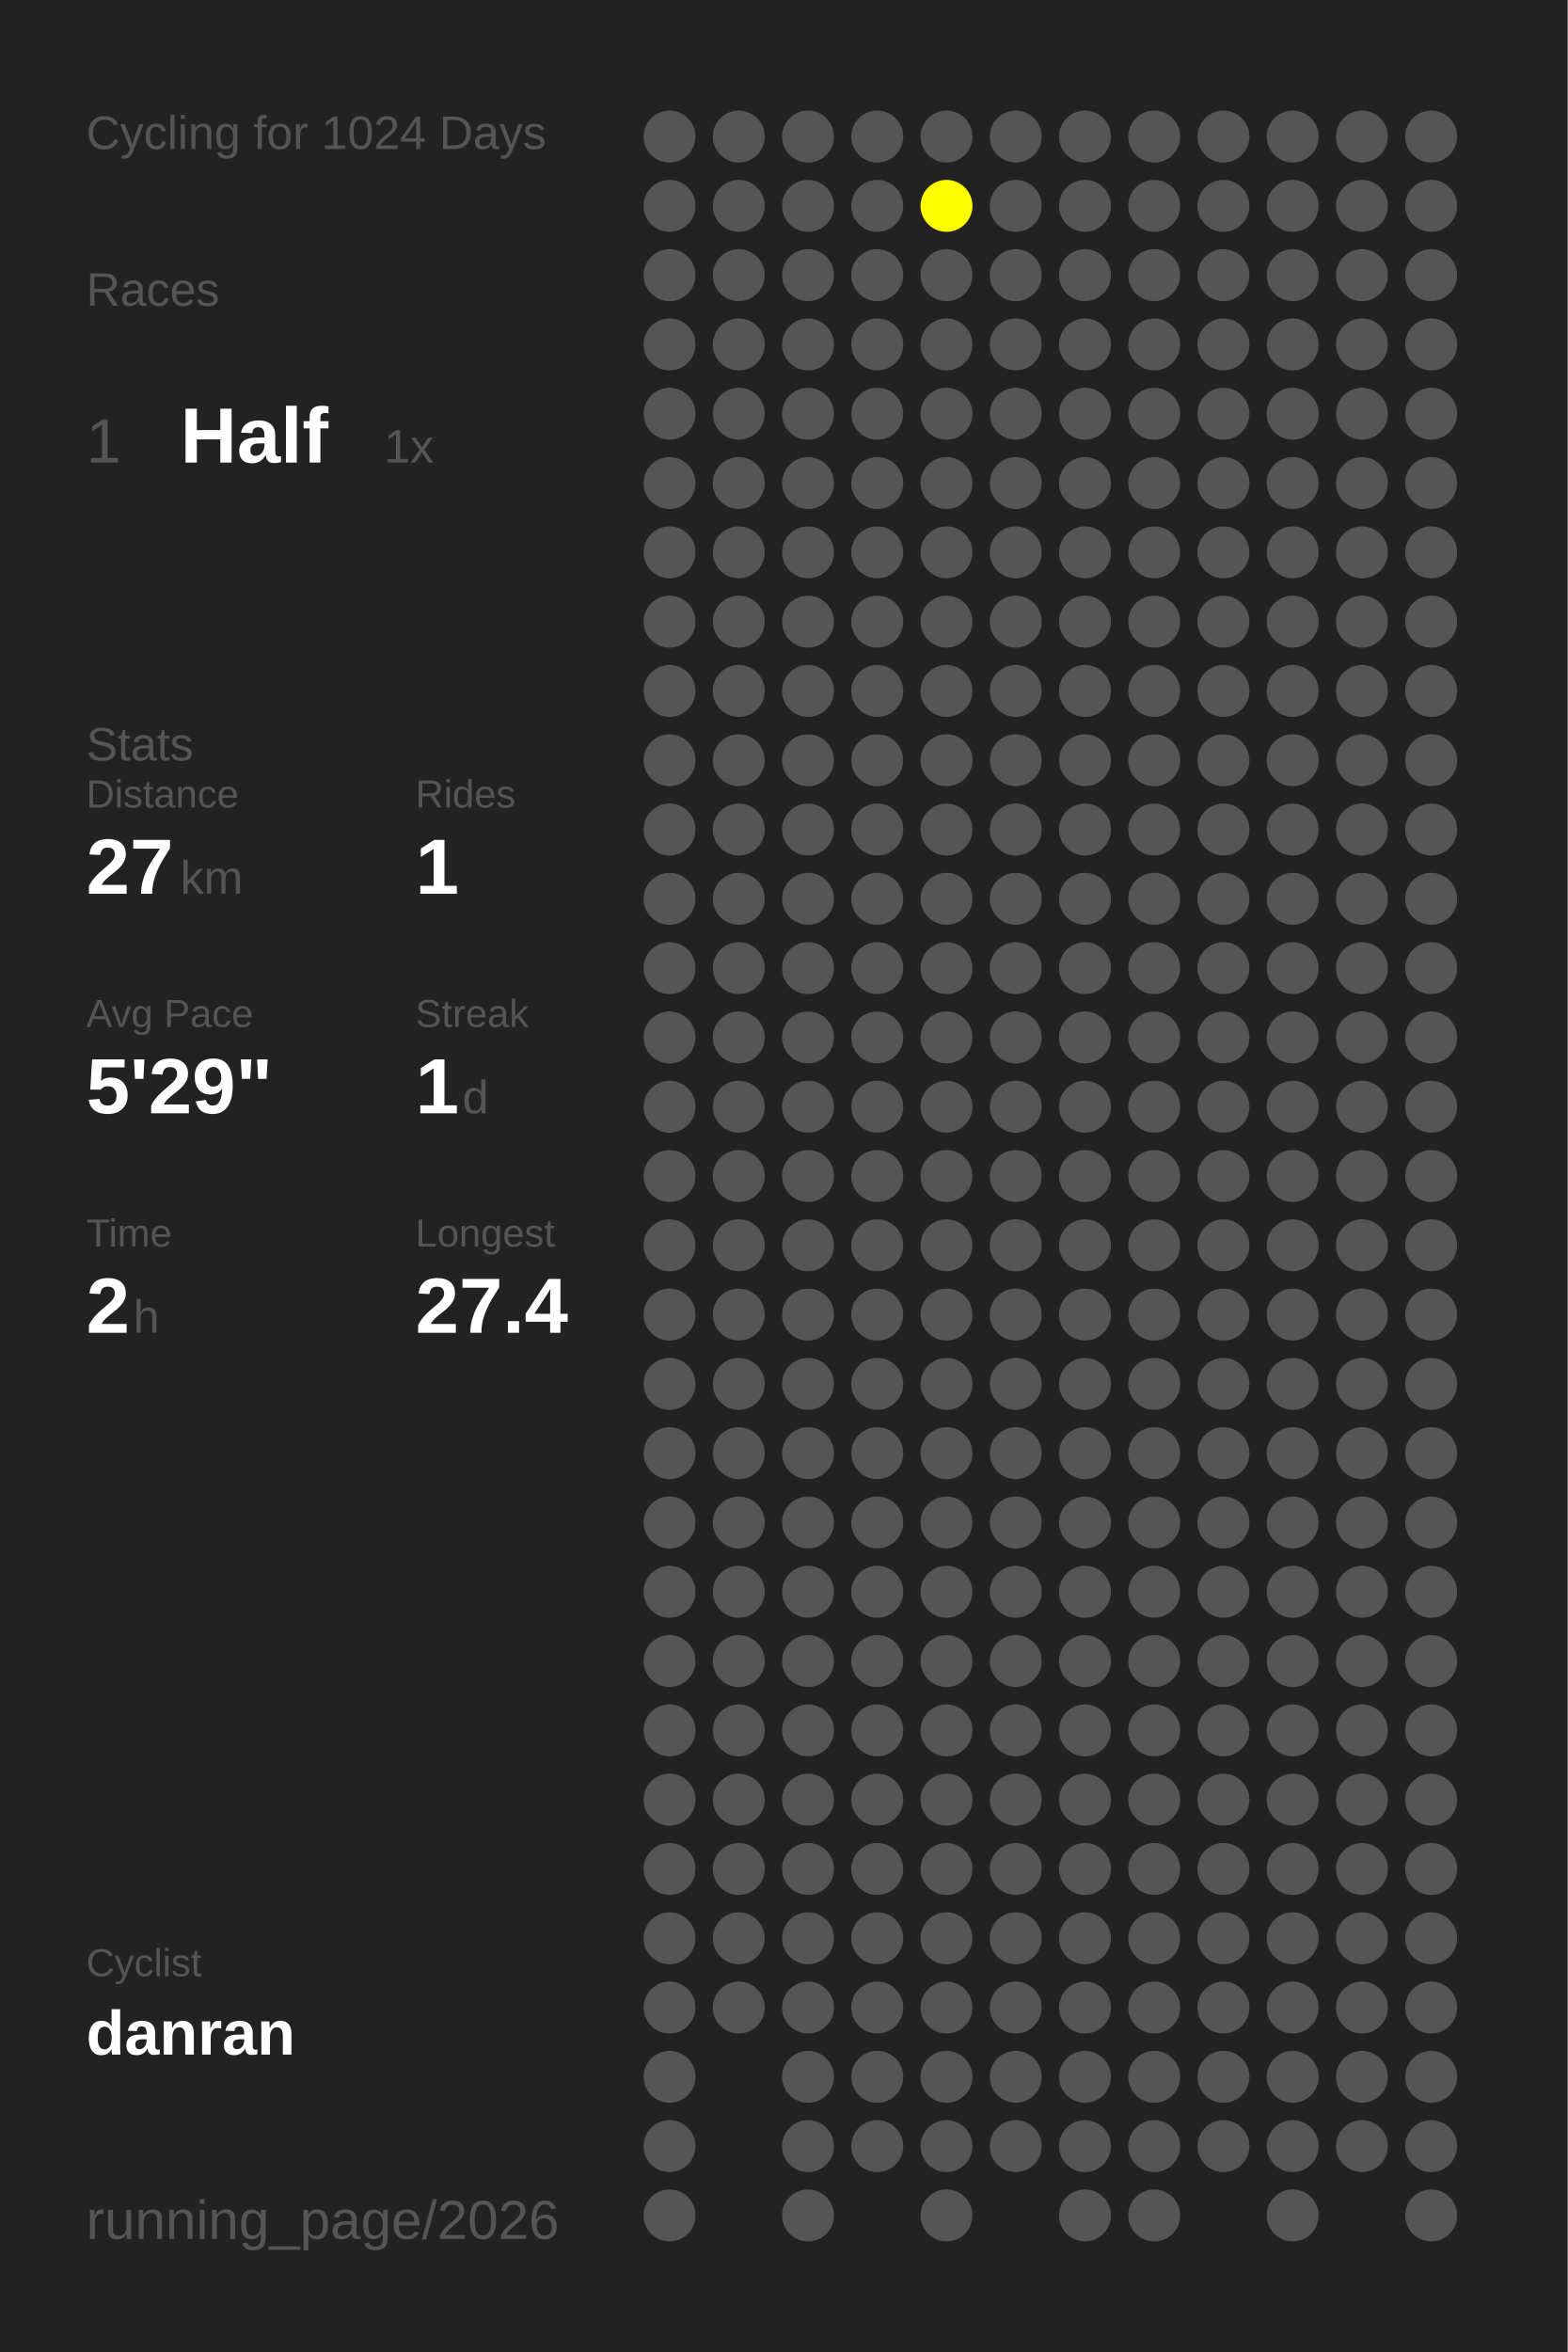
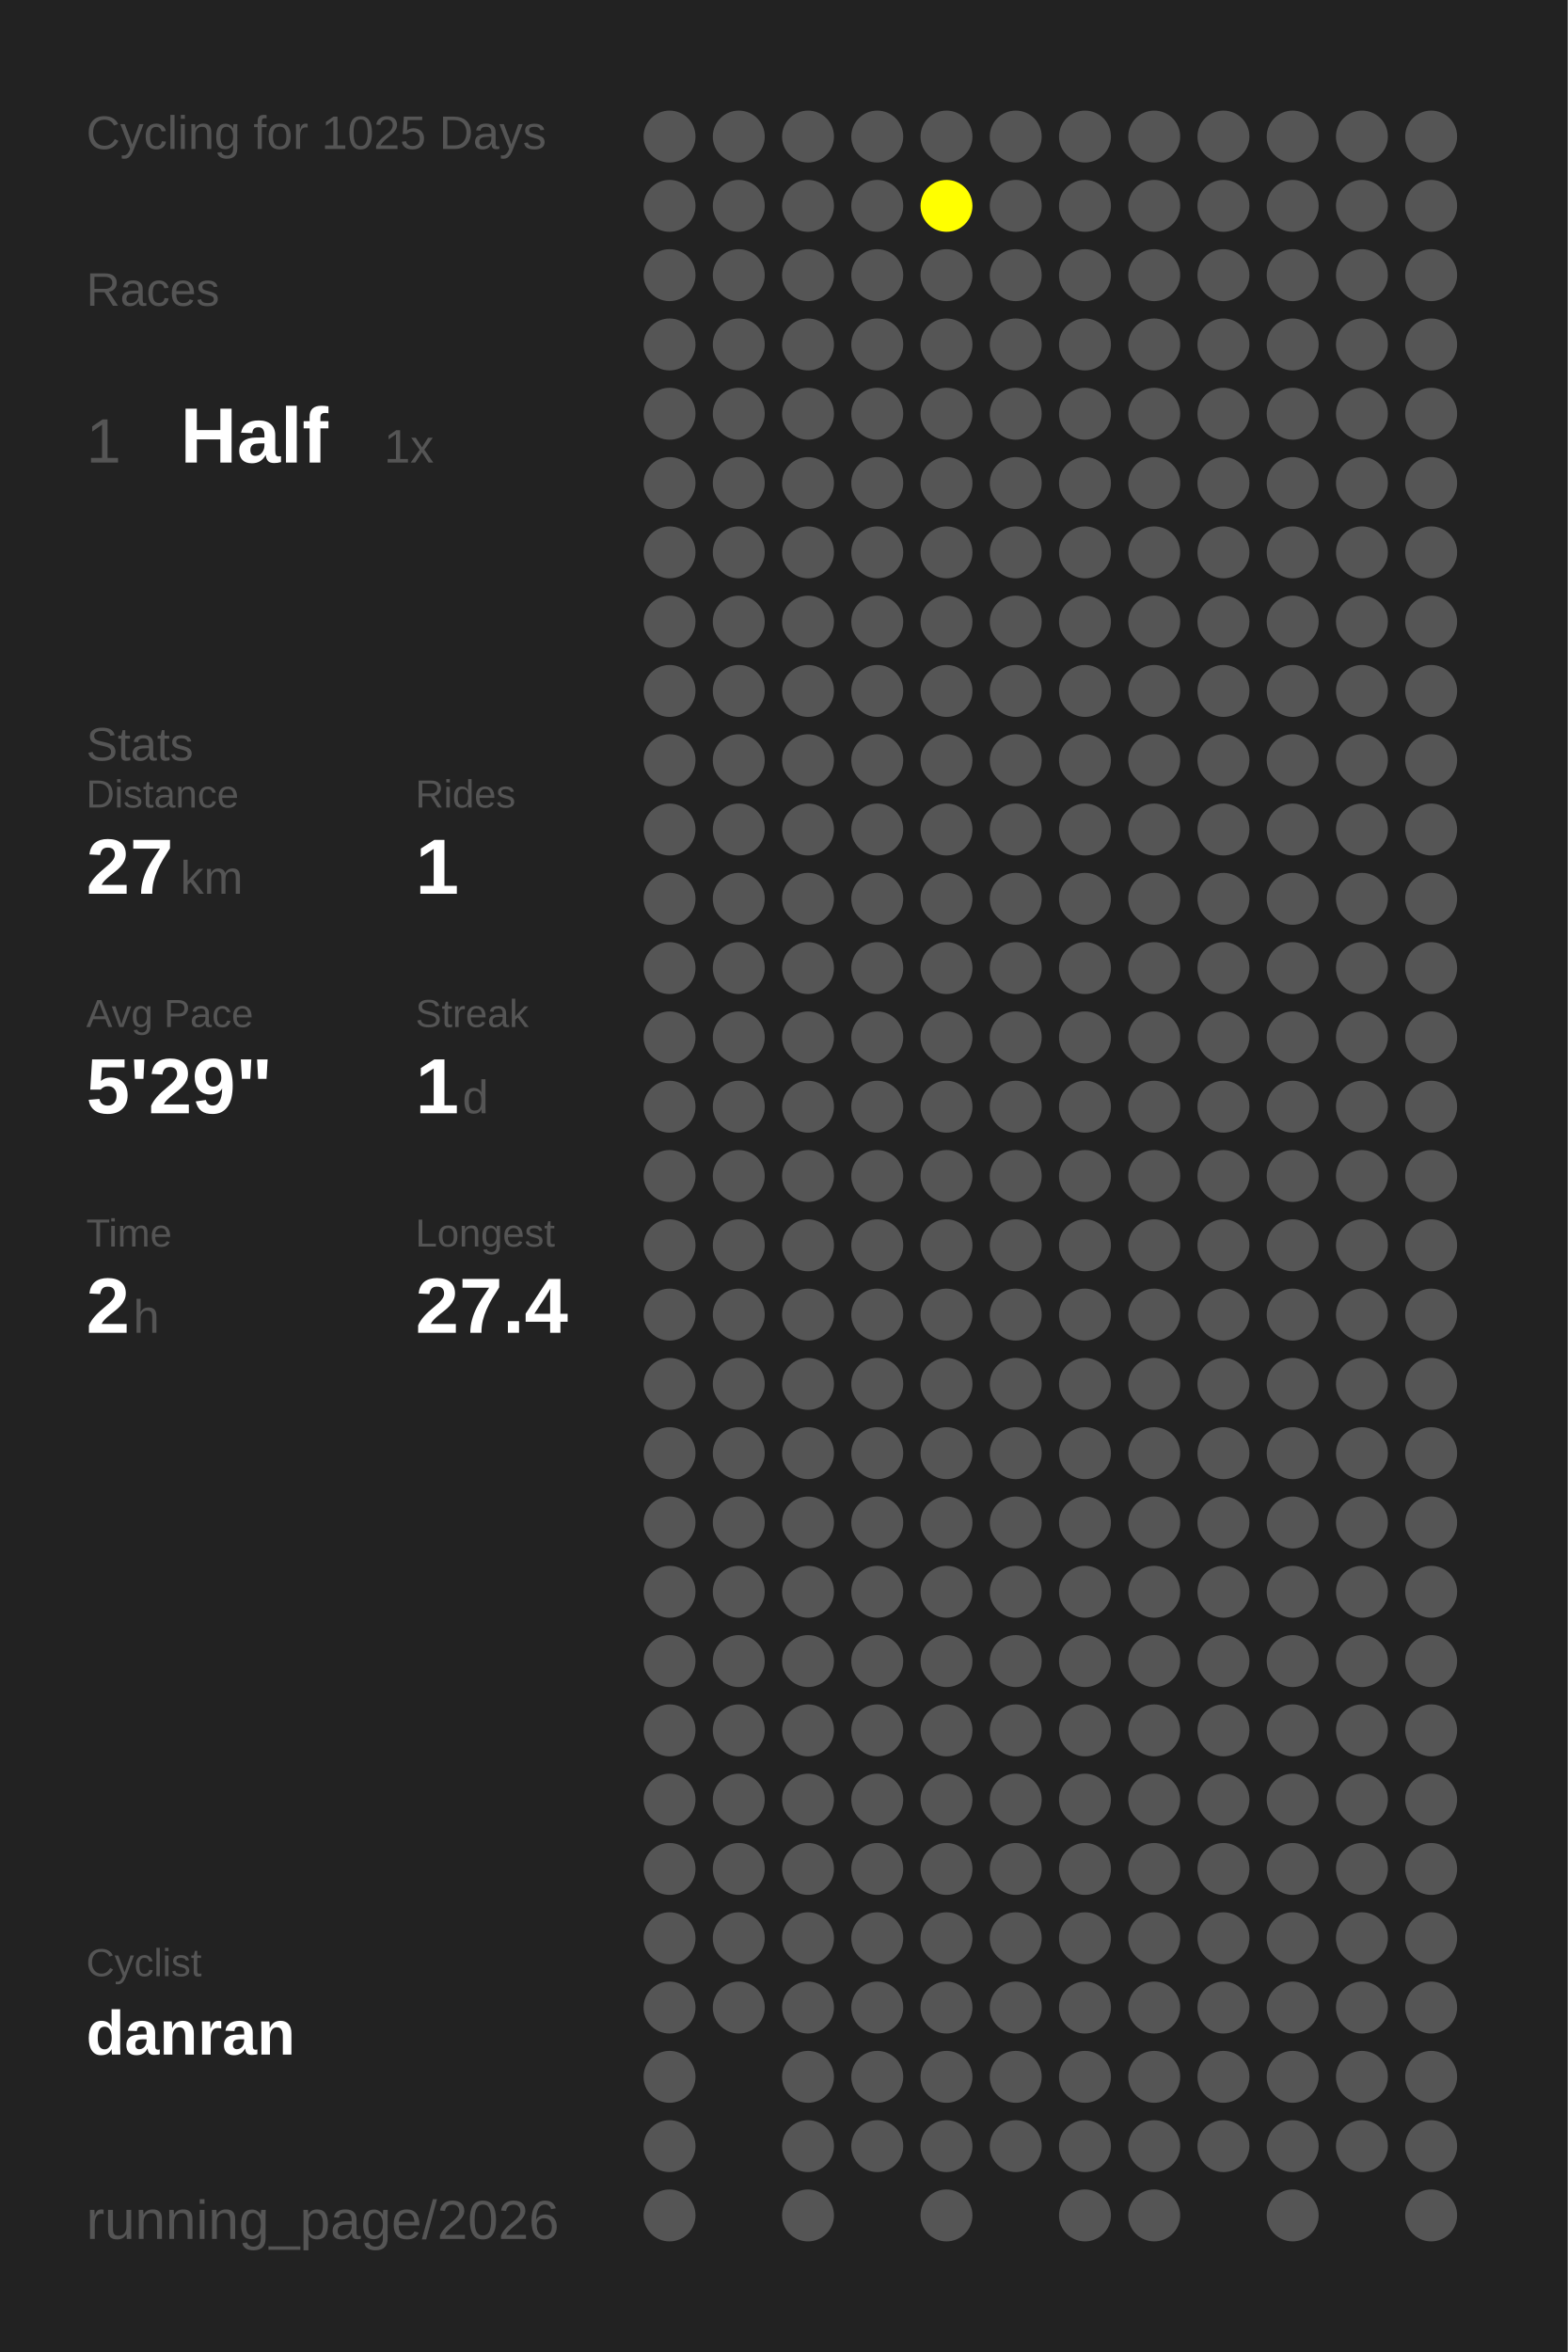
<svg xmlns="http://www.w3.org/2000/svg" baseProfile="full" height="300mm" version="1.1" viewBox="0,0,200,300" width="200mm">
  <defs />
  <rect fill="#222222" height="300" width="200" x="0" y="0" />
-   <text fill="#555555" style="font-size:6px; font-family:Arial;" x="11" y="19">Cycling for 1024 Days</text>
+   <text fill="#555555" style="font-size:6px; font-family:Arial;" x="11" y="19">Cycling for 1025 Days</text>
  <text fill="#555555" style="font-size:6px; font-family:Arial;" x="11" y="39">Races</text>
  <text fill="#555555" style="font-size:8px; font-family:Arial;" x="11" y="59">1</text>
  <text fill="#FFFFFF" style="font-size:10px; font-family:Arial; font-weight:bold;" x="23" y="59">Half</text>
  <text fill="#555555" style="font-size:6px; font-family:Arial;" x="49" y="59">1x</text>
  <text fill="#555555" style="font-size:6px; font-family:Arial;" x="11" y="97">Stats</text>
  <text fill="#555555" style="font-size:5px; font-family:Arial;" x="11" y="103">Distance</text>
  <text fill="#FFFFFF" style="font-size:10px; font-family:Arial; font-weight:bold;" x="11" y="114">27</text>
  <text fill="#555555" style="font-size:6px; font-family:Arial;" x="23" y="114">km</text>
  <text fill="#555555" style="font-size:5px; font-family:Arial;" x="53" y="103">Rides</text>
  <text fill="#FFFFFF" style="font-size:10px; font-family:Arial; font-weight:bold;" x="53" y="114">1</text>
  <text fill="#555555" style="font-size:5px; font-family:Arial;" x="11" y="131">Avg Pace</text>
  <text fill="#FFFFFF" style="font-size:10px; font-family:Arial; font-weight:bold;" x="11" y="142">5'29"</text>
  <text fill="#555555" style="font-size:5px; font-family:Arial;" x="53" y="131">Streak</text>
  <text fill="#FFFFFF" style="font-size:10px; font-family:Arial; font-weight:bold;" x="53" y="142">1</text>
  <text fill="#555555" style="font-size:6px; font-family:Arial;" x="59" y="142">d</text>
  <text fill="#555555" style="font-size:5px; font-family:Arial;" x="11" y="159">Time</text>
  <text fill="#FFFFFF" style="font-size:10px; font-family:Arial; font-weight:bold;" x="11" y="170">2</text>
  <text fill="#555555" style="font-size:6px; font-family:Arial;" x="17" y="170">h</text>
  <text fill="#555555" style="font-size:5px; font-family:Arial;" x="53" y="159">Longest</text>
  <text fill="#FFFFFF" style="font-size:10px; font-family:Arial; font-weight:bold;" x="53" y="170">27.4</text>
  <text fill="#555555" style="font-size:5px; font-family:Arial;" x="11" y="252.065">Cyclist</text>
  <text fill="#FFFFFF" style="font-size:8px; font-family:Arial; font-weight:bold;" x="11" y="262.065">danran</text>
  <text fill="#555555" style="font-size:7px; font-family:Arial;" x="11" y="285.581">running_page/2026</text>
  <circle cx="85.417" cy="17.419" fill="#555555" r="3.312" />
  <circle cx="85.417" cy="26.258" fill="#555555" r="3.312" />
  <circle cx="85.417" cy="35.097" fill="#555555" r="3.312" />
  <circle cx="85.417" cy="43.935" fill="#555555" r="3.312" />
  <circle cx="85.417" cy="52.774" fill="#555555" r="3.312" />
  <circle cx="85.417" cy="61.613" fill="#555555" r="3.312" />
  <circle cx="85.417" cy="70.452" fill="#555555" r="3.312" />
  <circle cx="85.417" cy="79.29" fill="#555555" r="3.312" />
  <circle cx="85.417" cy="88.129" fill="#555555" r="3.312" />
  <circle cx="85.417" cy="96.968" fill="#555555" r="3.312" />
  <circle cx="85.417" cy="105.806" fill="#555555" r="3.312" />
  <circle cx="85.417" cy="114.645" fill="#555555" r="3.312" />
  <circle cx="85.417" cy="123.484" fill="#555555" r="3.312" />
  <circle cx="85.417" cy="132.323" fill="#555555" r="3.312" />
  <circle cx="85.417" cy="141.161" fill="#555555" r="3.312" />
  <circle cx="85.417" cy="150" fill="#555555" r="3.312" />
  <circle cx="85.417" cy="158.839" fill="#555555" r="3.312" />
  <circle cx="85.417" cy="167.677" fill="#555555" r="3.312" />
  <circle cx="85.417" cy="176.516" fill="#555555" r="3.312" />
  <circle cx="85.417" cy="185.355" fill="#555555" r="3.312" />
  <circle cx="85.417" cy="194.194" fill="#555555" r="3.312" />
  <circle cx="85.417" cy="203.032" fill="#555555" r="3.312" />
  <circle cx="85.417" cy="211.871" fill="#555555" r="3.312" />
  <circle cx="85.417" cy="220.71" fill="#555555" r="3.312" />
  <circle cx="85.417" cy="229.548" fill="#555555" r="3.312" />
  <circle cx="85.417" cy="238.387" fill="#555555" r="3.312" />
  <circle cx="85.417" cy="247.226" fill="#555555" r="3.312" />
  <circle cx="85.417" cy="256.065" fill="#555555" r="3.312" />
  <circle cx="85.417" cy="264.903" fill="#555555" r="3.312" />
  <circle cx="85.417" cy="273.742" fill="#555555" r="3.312" />
  <circle cx="85.417" cy="282.581" fill="#555555" r="3.312" />
  <circle cx="94.25" cy="17.419" fill="#555555" r="3.312" />
  <circle cx="94.25" cy="26.258" fill="#555555" r="3.312" />
  <circle cx="94.25" cy="35.097" fill="#555555" r="3.312" />
  <circle cx="94.25" cy="43.935" fill="#555555" r="3.312" />
  <circle cx="94.25" cy="52.774" fill="#555555" r="3.312" />
  <circle cx="94.25" cy="61.613" fill="#555555" r="3.312" />
  <circle cx="94.25" cy="70.452" fill="#555555" r="3.312" />
  <circle cx="94.25" cy="79.29" fill="#555555" r="3.312" />
  <circle cx="94.25" cy="88.129" fill="#555555" r="3.312" />
  <circle cx="94.25" cy="96.968" fill="#555555" r="3.312" />
  <circle cx="94.25" cy="105.806" fill="#555555" r="3.312" />
  <circle cx="94.25" cy="114.645" fill="#555555" r="3.312" />
  <circle cx="94.25" cy="123.484" fill="#555555" r="3.312" />
  <circle cx="94.25" cy="132.323" fill="#555555" r="3.312" />
  <circle cx="94.25" cy="141.161" fill="#555555" r="3.312" />
  <circle cx="94.25" cy="150" fill="#555555" r="3.312" />
  <circle cx="94.25" cy="158.839" fill="#555555" r="3.312" />
  <circle cx="94.25" cy="167.677" fill="#555555" r="3.312" />
  <circle cx="94.25" cy="176.516" fill="#555555" r="3.312" />
  <circle cx="94.25" cy="185.355" fill="#555555" r="3.312" />
  <circle cx="94.25" cy="194.194" fill="#555555" r="3.312" />
  <circle cx="94.25" cy="203.032" fill="#555555" r="3.312" />
  <circle cx="94.25" cy="211.871" fill="#555555" r="3.312" />
  <circle cx="94.25" cy="220.71" fill="#555555" r="3.312" />
  <circle cx="94.25" cy="229.548" fill="#555555" r="3.312" />
  <circle cx="94.25" cy="238.387" fill="#555555" r="3.312" />
  <circle cx="94.25" cy="247.226" fill="#555555" r="3.312" />
  <circle cx="94.25" cy="256.065" fill="#555555" r="3.312" />
  <circle cx="103.083" cy="17.419" fill="#555555" r="3.312" />
  <circle cx="103.083" cy="26.258" fill="#555555" r="3.312" />
  <circle cx="103.083" cy="35.097" fill="#555555" r="3.312" />
  <circle cx="103.083" cy="43.935" fill="#555555" r="3.312" />
  <circle cx="103.083" cy="52.774" fill="#555555" r="3.312" />
  <circle cx="103.083" cy="61.613" fill="#555555" r="3.312" />
  <circle cx="103.083" cy="70.452" fill="#555555" r="3.312" />
  <circle cx="103.083" cy="79.29" fill="#555555" r="3.312" />
  <circle cx="103.083" cy="88.129" fill="#555555" r="3.312" />
  <circle cx="103.083" cy="96.968" fill="#555555" r="3.312" />
  <circle cx="103.083" cy="105.806" fill="#555555" r="3.312" />
  <circle cx="103.083" cy="114.645" fill="#555555" r="3.312" />
  <circle cx="103.083" cy="123.484" fill="#555555" r="3.312" />
  <circle cx="103.083" cy="132.323" fill="#555555" r="3.312" />
  <circle cx="103.083" cy="141.161" fill="#555555" r="3.312" />
  <circle cx="103.083" cy="150" fill="#555555" r="3.312" />
  <circle cx="103.083" cy="158.839" fill="#555555" r="3.312" />
  <circle cx="103.083" cy="167.677" fill="#555555" r="3.312" />
  <circle cx="103.083" cy="176.516" fill="#555555" r="3.312" />
  <circle cx="103.083" cy="185.355" fill="#555555" r="3.312" />
  <circle cx="103.083" cy="194.194" fill="#555555" r="3.312" />
  <circle cx="103.083" cy="203.032" fill="#555555" r="3.312" />
  <circle cx="103.083" cy="211.871" fill="#555555" r="3.312" />
  <circle cx="103.083" cy="220.71" fill="#555555" r="3.312" />
  <circle cx="103.083" cy="229.548" fill="#555555" r="3.312" />
  <circle cx="103.083" cy="238.387" fill="#555555" r="3.312" />
  <circle cx="103.083" cy="247.226" fill="#555555" r="3.312" />
  <circle cx="103.083" cy="256.065" fill="#555555" r="3.312" />
  <circle cx="103.083" cy="264.903" fill="#555555" r="3.312" />
  <circle cx="103.083" cy="273.742" fill="#555555" r="3.312" />
  <circle cx="103.083" cy="282.581" fill="#555555" r="3.312" />
  <circle cx="111.917" cy="17.419" fill="#555555" r="3.312" />
  <circle cx="111.917" cy="26.258" fill="#555555" r="3.312" />
  <circle cx="111.917" cy="35.097" fill="#555555" r="3.312" />
  <circle cx="111.917" cy="43.935" fill="#555555" r="3.312" />
  <circle cx="111.917" cy="52.774" fill="#555555" r="3.312" />
  <circle cx="111.917" cy="61.613" fill="#555555" r="3.312" />
  <circle cx="111.917" cy="70.452" fill="#555555" r="3.312" />
  <circle cx="111.917" cy="79.29" fill="#555555" r="3.312" />
  <circle cx="111.917" cy="88.129" fill="#555555" r="3.312" />
  <circle cx="111.917" cy="96.968" fill="#555555" r="3.312" />
  <circle cx="111.917" cy="105.806" fill="#555555" r="3.312" />
  <circle cx="111.917" cy="114.645" fill="#555555" r="3.312" />
  <circle cx="111.917" cy="123.484" fill="#555555" r="3.312" />
  <circle cx="111.917" cy="132.323" fill="#555555" r="3.312" />
  <circle cx="111.917" cy="141.161" fill="#555555" r="3.312" />
  <circle cx="111.917" cy="150" fill="#555555" r="3.312" />
  <circle cx="111.917" cy="158.839" fill="#555555" r="3.312" />
  <circle cx="111.917" cy="167.677" fill="#555555" r="3.312" />
  <circle cx="111.917" cy="176.516" fill="#555555" r="3.312" />
  <circle cx="111.917" cy="185.355" fill="#555555" r="3.312" />
  <circle cx="111.917" cy="194.194" fill="#555555" r="3.312" />
  <circle cx="111.917" cy="203.032" fill="#555555" r="3.312" />
  <circle cx="111.917" cy="211.871" fill="#555555" r="3.312" />
  <circle cx="111.917" cy="220.71" fill="#555555" r="3.312" />
  <circle cx="111.917" cy="229.548" fill="#555555" r="3.312" />
  <circle cx="111.917" cy="238.387" fill="#555555" r="3.312" />
  <circle cx="111.917" cy="247.226" fill="#555555" r="3.312" />
  <circle cx="111.917" cy="256.065" fill="#555555" r="3.312" />
  <circle cx="111.917" cy="264.903" fill="#555555" r="3.312" />
  <circle cx="111.917" cy="273.742" fill="#555555" r="3.312" />
  <circle cx="120.75" cy="17.419" fill="#555555" r="3.312" />
  <circle cx="120.75" cy="26.258" fill="#FFFF00" r="3.312" />
  <circle cx="120.75" cy="35.097" fill="#555555" r="3.312" />
  <circle cx="120.75" cy="43.935" fill="#555555" r="3.312" />
  <circle cx="120.75" cy="52.774" fill="#555555" r="3.312" />
  <circle cx="120.75" cy="61.613" fill="#555555" r="3.312" />
  <circle cx="120.75" cy="70.452" fill="#555555" r="3.312" />
  <circle cx="120.75" cy="79.29" fill="#555555" r="3.312" />
  <circle cx="120.75" cy="88.129" fill="#555555" r="3.312" />
  <circle cx="120.75" cy="96.968" fill="#555555" r="3.312" />
  <circle cx="120.75" cy="105.806" fill="#555555" r="3.312" />
  <circle cx="120.75" cy="114.645" fill="#555555" r="3.312" />
  <circle cx="120.75" cy="123.484" fill="#555555" r="3.312" />
  <circle cx="120.75" cy="132.323" fill="#555555" r="3.312" />
  <circle cx="120.75" cy="141.161" fill="#555555" r="3.312" />
  <circle cx="120.75" cy="150" fill="#555555" r="3.312" />
  <circle cx="120.75" cy="158.839" fill="#555555" r="3.312" />
  <circle cx="120.75" cy="167.677" fill="#555555" r="3.312" />
  <circle cx="120.75" cy="176.516" fill="#555555" r="3.312" />
  <circle cx="120.75" cy="185.355" fill="#555555" r="3.312" />
  <circle cx="120.75" cy="194.194" fill="#555555" r="3.312" />
  <circle cx="120.75" cy="203.032" fill="#555555" r="3.312" />
  <circle cx="120.75" cy="211.871" fill="#555555" r="3.312" />
  <circle cx="120.75" cy="220.71" fill="#555555" r="3.312" />
  <circle cx="120.75" cy="229.548" fill="#555555" r="3.312" />
  <circle cx="120.75" cy="238.387" fill="#555555" r="3.312" />
  <circle cx="120.75" cy="247.226" fill="#555555" r="3.312" />
  <circle cx="120.75" cy="256.065" fill="#555555" r="3.312" />
  <circle cx="120.75" cy="264.903" fill="#555555" r="3.312" />
  <circle cx="120.75" cy="273.742" fill="#555555" r="3.312" />
  <circle cx="120.75" cy="282.581" fill="#555555" r="3.312" />
  <circle cx="129.583" cy="17.419" fill="#555555" r="3.312" />
  <circle cx="129.583" cy="26.258" fill="#555555" r="3.312" />
  <circle cx="129.583" cy="35.097" fill="#555555" r="3.312" />
  <circle cx="129.583" cy="43.935" fill="#555555" r="3.312" />
  <circle cx="129.583" cy="52.774" fill="#555555" r="3.312" />
  <circle cx="129.583" cy="61.613" fill="#555555" r="3.312" />
  <circle cx="129.583" cy="70.452" fill="#555555" r="3.312" />
  <circle cx="129.583" cy="79.29" fill="#555555" r="3.312" />
  <circle cx="129.583" cy="88.129" fill="#555555" r="3.312" />
  <circle cx="129.583" cy="96.968" fill="#555555" r="3.312" />
  <circle cx="129.583" cy="105.806" fill="#555555" r="3.312" />
  <circle cx="129.583" cy="114.645" fill="#555555" r="3.312" />
  <circle cx="129.583" cy="123.484" fill="#555555" r="3.312" />
  <circle cx="129.583" cy="132.323" fill="#555555" r="3.312" />
  <circle cx="129.583" cy="141.161" fill="#555555" r="3.312" />
  <circle cx="129.583" cy="150" fill="#555555" r="3.312" />
  <circle cx="129.583" cy="158.839" fill="#555555" r="3.312" />
  <circle cx="129.583" cy="167.677" fill="#555555" r="3.312" />
  <circle cx="129.583" cy="176.516" fill="#555555" r="3.312" />
  <circle cx="129.583" cy="185.355" fill="#555555" r="3.312" />
  <circle cx="129.583" cy="194.194" fill="#555555" r="3.312" />
  <circle cx="129.583" cy="203.032" fill="#555555" r="3.312" />
  <circle cx="129.583" cy="211.871" fill="#555555" r="3.312" />
  <circle cx="129.583" cy="220.71" fill="#555555" r="3.312" />
  <circle cx="129.583" cy="229.548" fill="#555555" r="3.312" />
  <circle cx="129.583" cy="238.387" fill="#555555" r="3.312" />
  <circle cx="129.583" cy="247.226" fill="#555555" r="3.312" />
  <circle cx="129.583" cy="256.065" fill="#555555" r="3.312" />
  <circle cx="129.583" cy="264.903" fill="#555555" r="3.312" />
  <circle cx="129.583" cy="273.742" fill="#555555" r="3.312" />
  <circle cx="138.417" cy="17.419" fill="#555555" r="3.312" />
  <circle cx="138.417" cy="26.258" fill="#555555" r="3.312" />
  <circle cx="138.417" cy="35.097" fill="#555555" r="3.312" />
  <circle cx="138.417" cy="43.935" fill="#555555" r="3.312" />
  <circle cx="138.417" cy="52.774" fill="#555555" r="3.312" />
  <circle cx="138.417" cy="61.613" fill="#555555" r="3.312" />
  <circle cx="138.417" cy="70.452" fill="#555555" r="3.312" />
  <circle cx="138.417" cy="79.29" fill="#555555" r="3.312" />
  <circle cx="138.417" cy="88.129" fill="#555555" r="3.312" />
  <circle cx="138.417" cy="96.968" fill="#555555" r="3.312" />
  <circle cx="138.417" cy="105.806" fill="#555555" r="3.312" />
  <circle cx="138.417" cy="114.645" fill="#555555" r="3.312" />
  <circle cx="138.417" cy="123.484" fill="#555555" r="3.312" />
  <circle cx="138.417" cy="132.323" fill="#555555" r="3.312" />
  <circle cx="138.417" cy="141.161" fill="#555555" r="3.312" />
  <circle cx="138.417" cy="150" fill="#555555" r="3.312" />
  <circle cx="138.417" cy="158.839" fill="#555555" r="3.312" />
  <circle cx="138.417" cy="167.677" fill="#555555" r="3.312" />
  <circle cx="138.417" cy="176.516" fill="#555555" r="3.312" />
  <circle cx="138.417" cy="185.355" fill="#555555" r="3.312" />
  <circle cx="138.417" cy="194.194" fill="#555555" r="3.312" />
  <circle cx="138.417" cy="203.032" fill="#555555" r="3.312" />
  <circle cx="138.417" cy="211.871" fill="#555555" r="3.312" />
  <circle cx="138.417" cy="220.71" fill="#555555" r="3.312" />
  <circle cx="138.417" cy="229.548" fill="#555555" r="3.312" />
  <circle cx="138.417" cy="238.387" fill="#555555" r="3.312" />
  <circle cx="138.417" cy="247.226" fill="#555555" r="3.312" />
  <circle cx="138.417" cy="256.065" fill="#555555" r="3.312" />
  <circle cx="138.417" cy="264.903" fill="#555555" r="3.312" />
  <circle cx="138.417" cy="273.742" fill="#555555" r="3.312" />
  <circle cx="138.417" cy="282.581" fill="#555555" r="3.312" />
  <circle cx="147.25" cy="17.419" fill="#555555" r="3.312" />
  <circle cx="147.25" cy="26.258" fill="#555555" r="3.312" />
  <circle cx="147.25" cy="35.097" fill="#555555" r="3.312" />
  <circle cx="147.25" cy="43.935" fill="#555555" r="3.312" />
  <circle cx="147.25" cy="52.774" fill="#555555" r="3.312" />
  <circle cx="147.25" cy="61.613" fill="#555555" r="3.312" />
  <circle cx="147.25" cy="70.452" fill="#555555" r="3.312" />
  <circle cx="147.25" cy="79.29" fill="#555555" r="3.312" />
  <circle cx="147.25" cy="88.129" fill="#555555" r="3.312" />
  <circle cx="147.25" cy="96.968" fill="#555555" r="3.312" />
  <circle cx="147.25" cy="105.806" fill="#555555" r="3.312" />
  <circle cx="147.25" cy="114.645" fill="#555555" r="3.312" />
  <circle cx="147.25" cy="123.484" fill="#555555" r="3.312" />
  <circle cx="147.25" cy="132.323" fill="#555555" r="3.312" />
  <circle cx="147.25" cy="141.161" fill="#555555" r="3.312" />
  <circle cx="147.25" cy="150" fill="#555555" r="3.312" />
  <circle cx="147.25" cy="158.839" fill="#555555" r="3.312" />
  <circle cx="147.25" cy="167.677" fill="#555555" r="3.312" />
  <circle cx="147.25" cy="176.516" fill="#555555" r="3.312" />
  <circle cx="147.25" cy="185.355" fill="#555555" r="3.312" />
  <circle cx="147.25" cy="194.194" fill="#555555" r="3.312" />
  <circle cx="147.25" cy="203.032" fill="#555555" r="3.312" />
  <circle cx="147.25" cy="211.871" fill="#555555" r="3.312" />
  <circle cx="147.25" cy="220.71" fill="#555555" r="3.312" />
  <circle cx="147.25" cy="229.548" fill="#555555" r="3.312" />
  <circle cx="147.25" cy="238.387" fill="#555555" r="3.312" />
  <circle cx="147.25" cy="247.226" fill="#555555" r="3.312" />
  <circle cx="147.25" cy="256.065" fill="#555555" r="3.312" />
  <circle cx="147.25" cy="264.903" fill="#555555" r="3.312" />
  <circle cx="147.25" cy="273.742" fill="#555555" r="3.312" />
  <circle cx="147.25" cy="282.581" fill="#555555" r="3.312" />
  <circle cx="156.083" cy="17.419" fill="#555555" r="3.312" />
  <circle cx="156.083" cy="26.258" fill="#555555" r="3.312" />
  <circle cx="156.083" cy="35.097" fill="#555555" r="3.312" />
  <circle cx="156.083" cy="43.935" fill="#555555" r="3.312" />
  <circle cx="156.083" cy="52.774" fill="#555555" r="3.312" />
  <circle cx="156.083" cy="61.613" fill="#555555" r="3.312" />
  <circle cx="156.083" cy="70.452" fill="#555555" r="3.312" />
  <circle cx="156.083" cy="79.29" fill="#555555" r="3.312" />
  <circle cx="156.083" cy="88.129" fill="#555555" r="3.312" />
  <circle cx="156.083" cy="96.968" fill="#555555" r="3.312" />
  <circle cx="156.083" cy="105.806" fill="#555555" r="3.312" />
  <circle cx="156.083" cy="114.645" fill="#555555" r="3.312" />
  <circle cx="156.083" cy="123.484" fill="#555555" r="3.312" />
  <circle cx="156.083" cy="132.323" fill="#555555" r="3.312" />
  <circle cx="156.083" cy="141.161" fill="#555555" r="3.312" />
  <circle cx="156.083" cy="150" fill="#555555" r="3.312" />
  <circle cx="156.083" cy="158.839" fill="#555555" r="3.312" />
  <circle cx="156.083" cy="167.677" fill="#555555" r="3.312" />
  <circle cx="156.083" cy="176.516" fill="#555555" r="3.312" />
  <circle cx="156.083" cy="185.355" fill="#555555" r="3.312" />
  <circle cx="156.083" cy="194.194" fill="#555555" r="3.312" />
  <circle cx="156.083" cy="203.032" fill="#555555" r="3.312" />
  <circle cx="156.083" cy="211.871" fill="#555555" r="3.312" />
  <circle cx="156.083" cy="220.71" fill="#555555" r="3.312" />
  <circle cx="156.083" cy="229.548" fill="#555555" r="3.312" />
  <circle cx="156.083" cy="238.387" fill="#555555" r="3.312" />
  <circle cx="156.083" cy="247.226" fill="#555555" r="3.312" />
  <circle cx="156.083" cy="256.065" fill="#555555" r="3.312" />
  <circle cx="156.083" cy="264.903" fill="#555555" r="3.312" />
  <circle cx="156.083" cy="273.742" fill="#555555" r="3.312" />
  <circle cx="164.917" cy="17.419" fill="#555555" r="3.312" />
  <circle cx="164.917" cy="26.258" fill="#555555" r="3.312" />
  <circle cx="164.917" cy="35.097" fill="#555555" r="3.312" />
  <circle cx="164.917" cy="43.935" fill="#555555" r="3.312" />
  <circle cx="164.917" cy="52.774" fill="#555555" r="3.312" />
  <circle cx="164.917" cy="61.613" fill="#555555" r="3.312" />
  <circle cx="164.917" cy="70.452" fill="#555555" r="3.312" />
  <circle cx="164.917" cy="79.29" fill="#555555" r="3.312" />
  <circle cx="164.917" cy="88.129" fill="#555555" r="3.312" />
  <circle cx="164.917" cy="96.968" fill="#555555" r="3.312" />
  <circle cx="164.917" cy="105.806" fill="#555555" r="3.312" />
  <circle cx="164.917" cy="114.645" fill="#555555" r="3.312" />
  <circle cx="164.917" cy="123.484" fill="#555555" r="3.312" />
  <circle cx="164.917" cy="132.323" fill="#555555" r="3.312" />
  <circle cx="164.917" cy="141.161" fill="#555555" r="3.312" />
  <circle cx="164.917" cy="150" fill="#555555" r="3.312" />
  <circle cx="164.917" cy="158.839" fill="#555555" r="3.312" />
  <circle cx="164.917" cy="167.677" fill="#555555" r="3.312" />
  <circle cx="164.917" cy="176.516" fill="#555555" r="3.312" />
  <circle cx="164.917" cy="185.355" fill="#555555" r="3.312" />
  <circle cx="164.917" cy="194.194" fill="#555555" r="3.312" />
  <circle cx="164.917" cy="203.032" fill="#555555" r="3.312" />
  <circle cx="164.917" cy="211.871" fill="#555555" r="3.312" />
  <circle cx="164.917" cy="220.71" fill="#555555" r="3.312" />
  <circle cx="164.917" cy="229.548" fill="#555555" r="3.312" />
  <circle cx="164.917" cy="238.387" fill="#555555" r="3.312" />
  <circle cx="164.917" cy="247.226" fill="#555555" r="3.312" />
  <circle cx="164.917" cy="256.065" fill="#555555" r="3.312" />
  <circle cx="164.917" cy="264.903" fill="#555555" r="3.312" />
  <circle cx="164.917" cy="273.742" fill="#555555" r="3.312" />
  <circle cx="164.917" cy="282.581" fill="#555555" r="3.312" />
  <circle cx="173.75" cy="17.419" fill="#555555" r="3.312" />
  <circle cx="173.75" cy="26.258" fill="#555555" r="3.312" />
  <circle cx="173.75" cy="35.097" fill="#555555" r="3.312" />
  <circle cx="173.75" cy="43.935" fill="#555555" r="3.312" />
  <circle cx="173.75" cy="52.774" fill="#555555" r="3.312" />
  <circle cx="173.75" cy="61.613" fill="#555555" r="3.312" />
  <circle cx="173.75" cy="70.452" fill="#555555" r="3.312" />
  <circle cx="173.75" cy="79.29" fill="#555555" r="3.312" />
  <circle cx="173.75" cy="88.129" fill="#555555" r="3.312" />
  <circle cx="173.75" cy="96.968" fill="#555555" r="3.312" />
  <circle cx="173.75" cy="105.806" fill="#555555" r="3.312" />
  <circle cx="173.75" cy="114.645" fill="#555555" r="3.312" />
  <circle cx="173.75" cy="123.484" fill="#555555" r="3.312" />
  <circle cx="173.75" cy="132.323" fill="#555555" r="3.312" />
  <circle cx="173.75" cy="141.161" fill="#555555" r="3.312" />
  <circle cx="173.75" cy="150" fill="#555555" r="3.312" />
  <circle cx="173.75" cy="158.839" fill="#555555" r="3.312" />
  <circle cx="173.75" cy="167.677" fill="#555555" r="3.312" />
  <circle cx="173.75" cy="176.516" fill="#555555" r="3.312" />
  <circle cx="173.75" cy="185.355" fill="#555555" r="3.312" />
  <circle cx="173.75" cy="194.194" fill="#555555" r="3.312" />
  <circle cx="173.75" cy="203.032" fill="#555555" r="3.312" />
  <circle cx="173.75" cy="211.871" fill="#555555" r="3.312" />
  <circle cx="173.75" cy="220.71" fill="#555555" r="3.312" />
  <circle cx="173.75" cy="229.548" fill="#555555" r="3.312" />
  <circle cx="173.75" cy="238.387" fill="#555555" r="3.312" />
  <circle cx="173.75" cy="247.226" fill="#555555" r="3.312" />
  <circle cx="173.75" cy="256.065" fill="#555555" r="3.312" />
  <circle cx="173.75" cy="264.903" fill="#555555" r="3.312" />
  <circle cx="173.75" cy="273.742" fill="#555555" r="3.312" />
  <circle cx="182.583" cy="17.419" fill="#555555" r="3.312" />
  <circle cx="182.583" cy="26.258" fill="#555555" r="3.312" />
  <circle cx="182.583" cy="35.097" fill="#555555" r="3.312" />
  <circle cx="182.583" cy="43.935" fill="#555555" r="3.312" />
  <circle cx="182.583" cy="52.774" fill="#555555" r="3.312" />
  <circle cx="182.583" cy="61.613" fill="#555555" r="3.312" />
  <circle cx="182.583" cy="70.452" fill="#555555" r="3.312" />
  <circle cx="182.583" cy="79.29" fill="#555555" r="3.312" />
  <circle cx="182.583" cy="88.129" fill="#555555" r="3.312" />
  <circle cx="182.583" cy="96.968" fill="#555555" r="3.312" />
  <circle cx="182.583" cy="105.806" fill="#555555" r="3.312" />
  <circle cx="182.583" cy="114.645" fill="#555555" r="3.312" />
  <circle cx="182.583" cy="123.484" fill="#555555" r="3.312" />
  <circle cx="182.583" cy="132.323" fill="#555555" r="3.312" />
  <circle cx="182.583" cy="141.161" fill="#555555" r="3.312" />
  <circle cx="182.583" cy="150" fill="#555555" r="3.312" />
  <circle cx="182.583" cy="158.839" fill="#555555" r="3.312" />
  <circle cx="182.583" cy="167.677" fill="#555555" r="3.312" />
  <circle cx="182.583" cy="176.516" fill="#555555" r="3.312" />
  <circle cx="182.583" cy="185.355" fill="#555555" r="3.312" />
  <circle cx="182.583" cy="194.194" fill="#555555" r="3.312" />
  <circle cx="182.583" cy="203.032" fill="#555555" r="3.312" />
  <circle cx="182.583" cy="211.871" fill="#555555" r="3.312" />
  <circle cx="182.583" cy="220.71" fill="#555555" r="3.312" />
  <circle cx="182.583" cy="229.548" fill="#555555" r="3.312" />
  <circle cx="182.583" cy="238.387" fill="#555555" r="3.312" />
  <circle cx="182.583" cy="247.226" fill="#555555" r="3.312" />
  <circle cx="182.583" cy="256.065" fill="#555555" r="3.312" />
  <circle cx="182.583" cy="264.903" fill="#555555" r="3.312" />
  <circle cx="182.583" cy="273.742" fill="#555555" r="3.312" />
  <circle cx="182.583" cy="282.581" fill="#555555" r="3.312" />
</svg>
